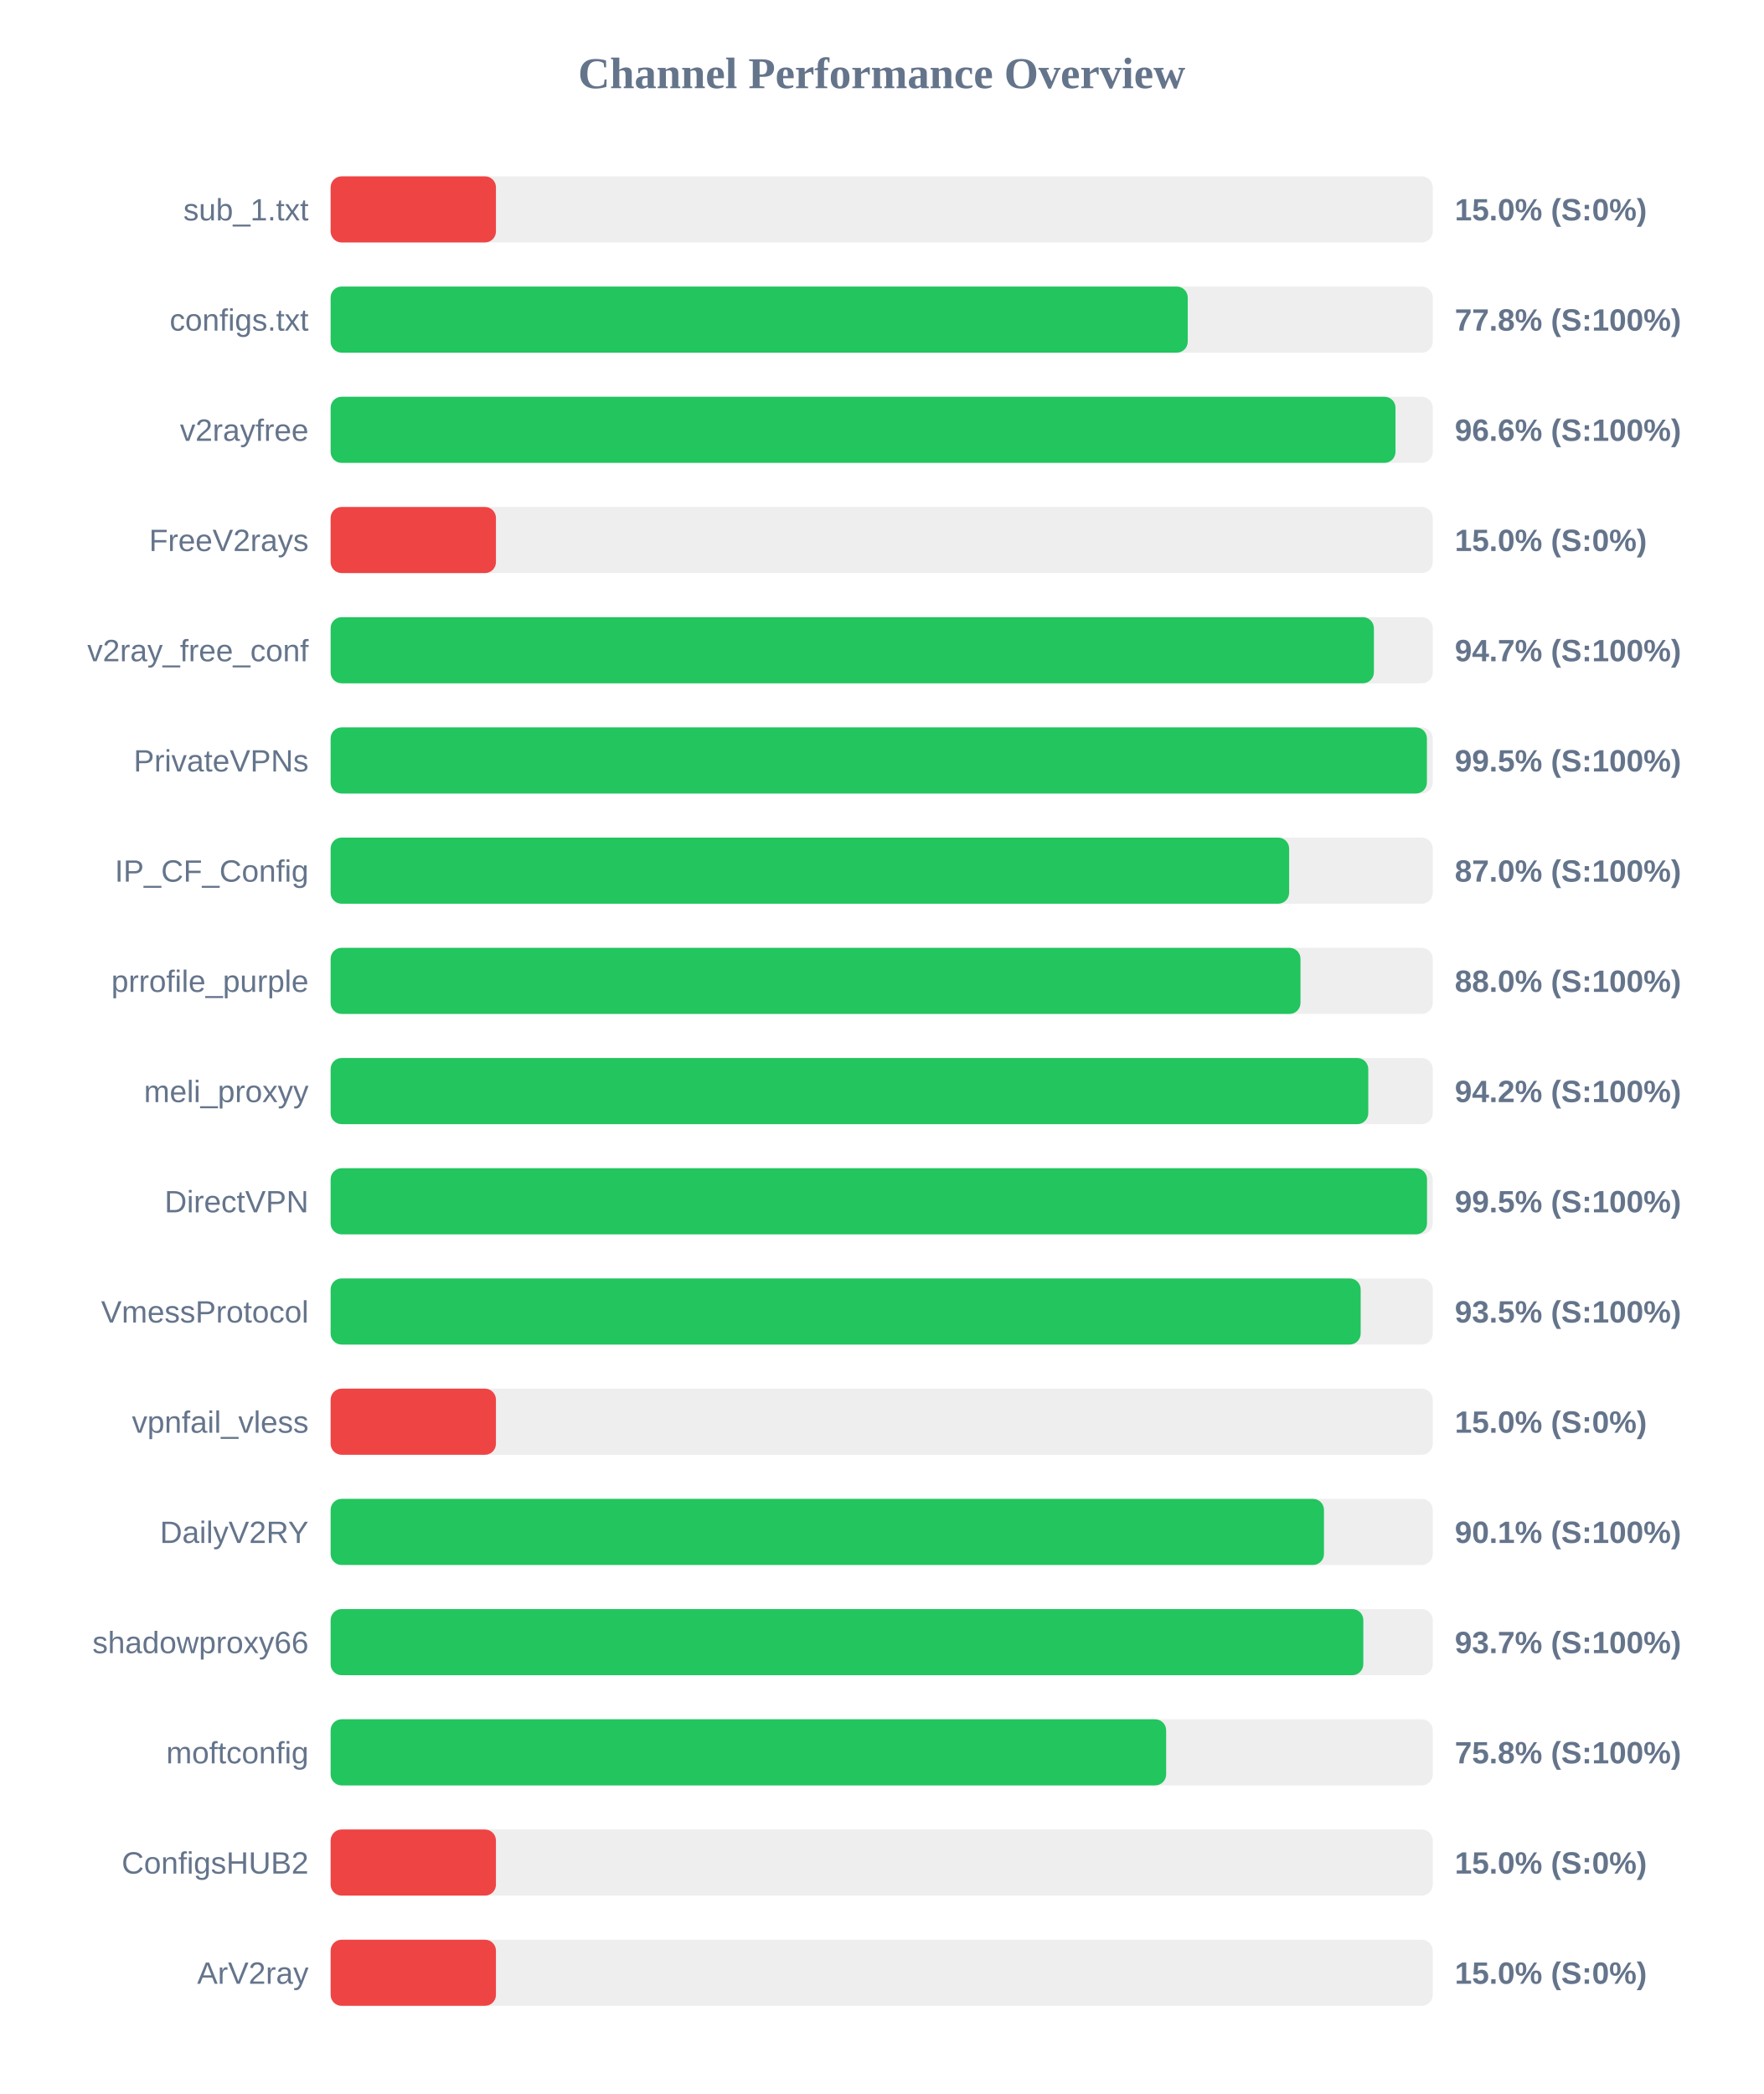
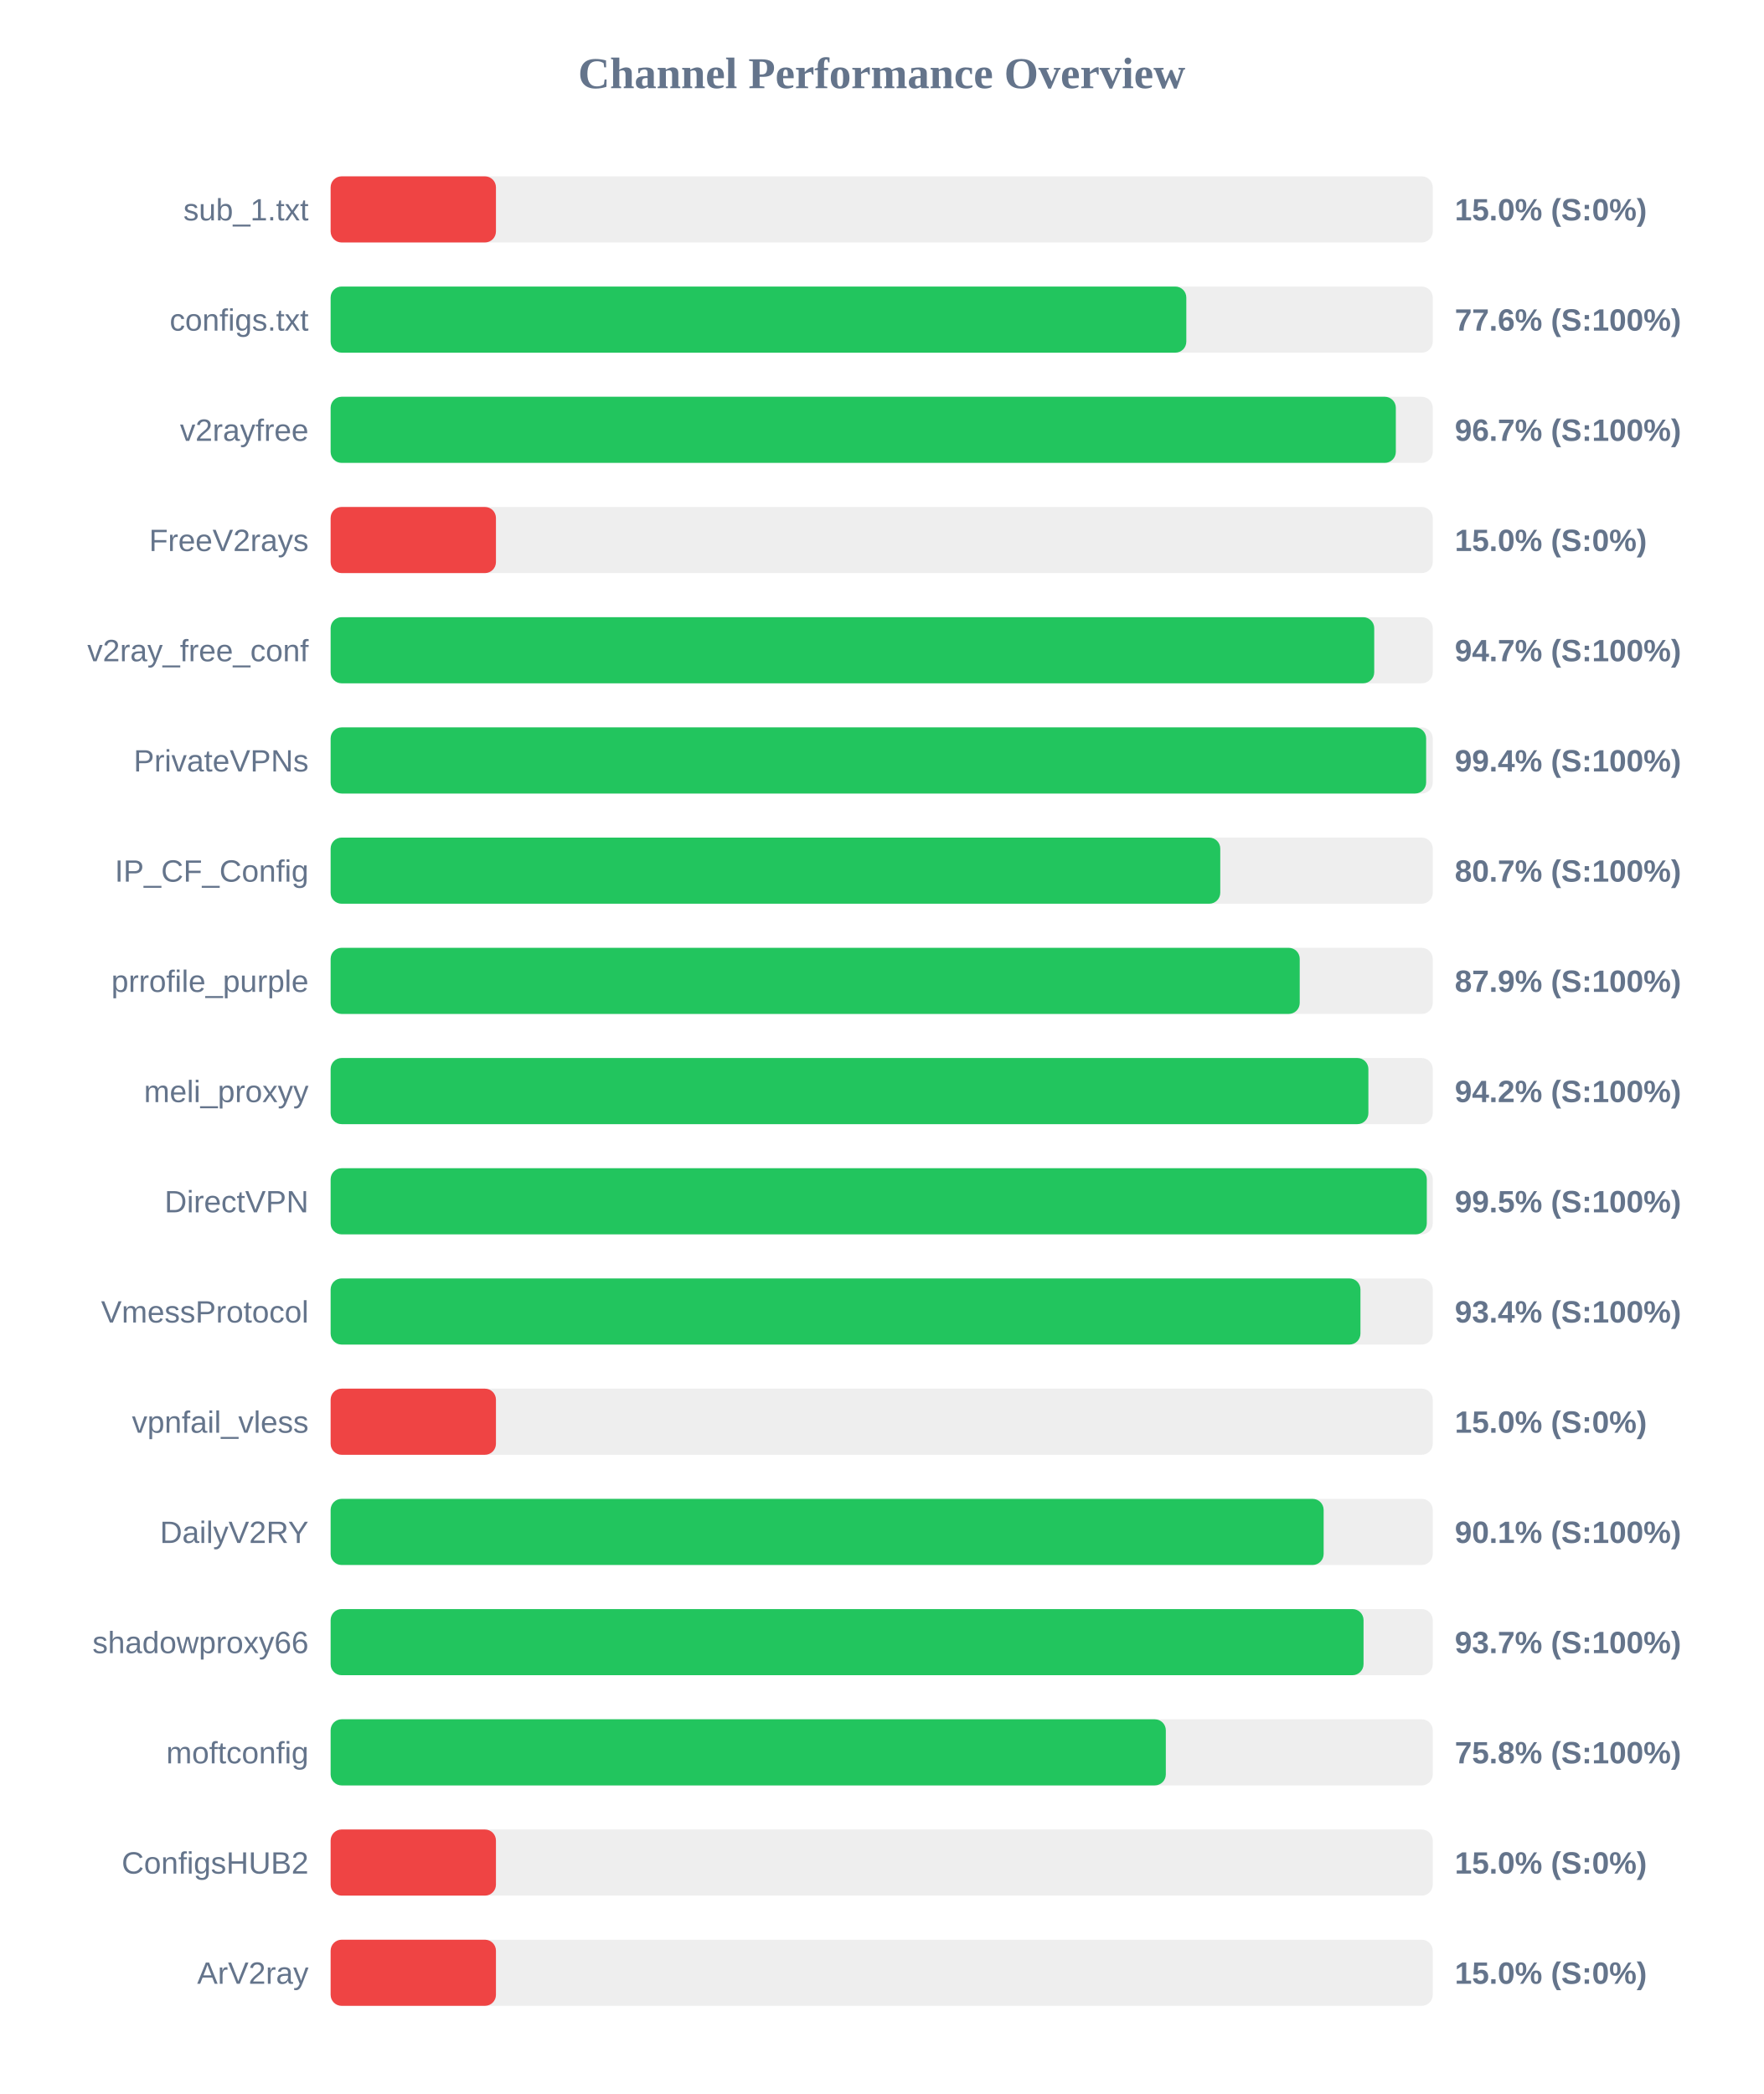
<svg xmlns="http://www.w3.org/2000/svg" width="800" height="950" version="1.1">
  <style>
        .row { font: 14px Arial; fill: #64748b; }
        .score { font: bold 14px Arial; fill: #64748b; }
    </style>
  <text x="400" y="40" text-anchor="middle" font-size="20px" font-weight="bold" fill="#64748b">Channel Performance Overview</text>
  <rect x="150" y="80" width="500" height="30" fill="#eee" rx="5" />
  <rect x="150" y="80" width="75.0" height="30" fill="#ef4444" rx="5" />
  <text x="140" y="100" text-anchor="end" class="row">sub_1.txt</text>
  <text x="660" y="100" text-anchor="start" class="score">15.0% (S:0%)</text>
  <rect x="150" y="130" width="500" height="30" fill="#eee" rx="5" />
-   <rect x="150" y="130" width="388.85" height="30" fill="#22c55e" rx="5" />
+   <rect x="150" y="130" width="388.2" height="30" fill="#22c55e" rx="5" />
  <text x="140" y="150" text-anchor="end" class="row">configs.txt</text>
-   <text x="660" y="150" text-anchor="start" class="score">77.8% (S:100%)</text>
+   <text x="660" y="150" text-anchor="start" class="score">77.6% (S:100%)</text>
  <rect x="150" y="180" width="500" height="30" fill="#eee" rx="5" />
-   <rect x="150" y="180" width="483.1" height="30" fill="#22c55e" rx="5" />
+   <rect x="150" y="180" width="483.25" height="30" fill="#22c55e" rx="5" />
  <text x="140" y="200" text-anchor="end" class="row">v2rayfree</text>
-   <text x="660" y="200" text-anchor="start" class="score">96.6% (S:100%)</text>
+   <text x="660" y="200" text-anchor="start" class="score">96.7% (S:100%)</text>
  <rect x="150" y="230" width="500" height="30" fill="#eee" rx="5" />
  <rect x="150" y="230" width="75.0" height="30" fill="#ef4444" rx="5" />
  <text x="140" y="250" text-anchor="end" class="row">FreeV2rays</text>
  <text x="660" y="250" text-anchor="start" class="score">15.0% (S:0%)</text>
  <rect x="150" y="280" width="500" height="30" fill="#eee" rx="5" />
-   <rect x="150" y="280" width="473.3" height="30" fill="#22c55e" rx="5" />
+   <rect x="150" y="280" width="473.45" height="30" fill="#22c55e" rx="5" />
  <text x="140" y="300" text-anchor="end" class="row">v2ray_free_conf</text>
  <text x="660" y="300" text-anchor="start" class="score">94.7% (S:100%)</text>
  <rect x="150" y="330" width="500" height="30" fill="#eee" rx="5" />
-   <rect x="150" y="330" width="497.35" height="30" fill="#22c55e" rx="5" />
+   <rect x="150" y="330" width="497.0" height="30" fill="#22c55e" rx="5" />
  <text x="140" y="350" text-anchor="end" class="row">PrivateVPNs</text>
-   <text x="660" y="350" text-anchor="start" class="score">99.5% (S:100%)</text>
+   <text x="660" y="350" text-anchor="start" class="score">99.4% (S:100%)</text>
  <rect x="150" y="380" width="500" height="30" fill="#eee" rx="5" />
-   <rect x="150" y="380" width="434.85" height="30" fill="#22c55e" rx="5" />
+   <rect x="150" y="380" width="403.6" height="30" fill="#22c55e" rx="5" />
  <text x="140" y="400" text-anchor="end" class="row">IP_CF_Config</text>
-   <text x="660" y="400" text-anchor="start" class="score">87.0% (S:100%)</text>
+   <text x="660" y="400" text-anchor="start" class="score">80.7% (S:100%)</text>
  <rect x="150" y="430" width="500" height="30" fill="#eee" rx="5" />
-   <rect x="150" y="430" width="440.0" height="30" fill="#22c55e" rx="5" />
+   <rect x="150" y="430" width="439.65" height="30" fill="#22c55e" rx="5" />
  <text x="140" y="450" text-anchor="end" class="row">prrofile_purple</text>
-   <text x="660" y="450" text-anchor="start" class="score">88.0% (S:100%)</text>
+   <text x="660" y="450" text-anchor="start" class="score">87.9% (S:100%)</text>
  <rect x="150" y="480" width="500" height="30" fill="#eee" rx="5" />
-   <rect x="150" y="480" width="470.75" height="30" fill="#22c55e" rx="5" />
+   <rect x="150" y="480" width="470.8" height="30" fill="#22c55e" rx="5" />
  <text x="140" y="500" text-anchor="end" class="row">meli_proxyy</text>
  <text x="660" y="500" text-anchor="start" class="score">94.2% (S:100%)</text>
  <rect x="150" y="530" width="500" height="30" fill="#eee" rx="5" />
-   <rect x="150" y="530" width="497.4" height="30" fill="#22c55e" rx="5" />
+   <rect x="150" y="530" width="497.3" height="30" fill="#22c55e" rx="5" />
  <text x="140" y="550" text-anchor="end" class="row">DirectVPN</text>
  <text x="660" y="550" text-anchor="start" class="score">99.5% (S:100%)</text>
  <rect x="150" y="580" width="500" height="30" fill="#eee" rx="5" />
-   <rect x="150" y="580" width="467.3" height="30" fill="#22c55e" rx="5" />
+   <rect x="150" y="580" width="467.2" height="30" fill="#22c55e" rx="5" />
  <text x="140" y="600" text-anchor="end" class="row">VmessProtocol</text>
-   <text x="660" y="600" text-anchor="start" class="score">93.5% (S:100%)</text>
+   <text x="660" y="600" text-anchor="start" class="score">93.4% (S:100%)</text>
  <rect x="150" y="630" width="500" height="30" fill="#eee" rx="5" />
  <rect x="150" y="630" width="75.0" height="30" fill="#ef4444" rx="5" />
  <text x="140" y="650" text-anchor="end" class="row">vpnfail_vless</text>
  <text x="660" y="650" text-anchor="start" class="score">15.0% (S:0%)</text>
  <rect x="150" y="680" width="500" height="30" fill="#eee" rx="5" />
-   <rect x="150" y="680" width="450.65" height="30" fill="#22c55e" rx="5" />
+   <rect x="150" y="680" width="450.5" height="30" fill="#22c55e" rx="5" />
  <text x="140" y="700" text-anchor="end" class="row">DailyV2RY</text>
  <text x="660" y="700" text-anchor="start" class="score">90.1% (S:100%)</text>
  <rect x="150" y="730" width="500" height="30" fill="#eee" rx="5" />
-   <rect x="150" y="730" width="468.5" height="30" fill="#22c55e" rx="5" />
+   <rect x="150" y="730" width="468.6" height="30" fill="#22c55e" rx="5" />
  <text x="140" y="750" text-anchor="end" class="row">shadowproxy66</text>
  <text x="660" y="750" text-anchor="start" class="score">93.7% (S:100%)</text>
  <rect x="150" y="780" width="500" height="30" fill="#eee" rx="5" />
-   <rect x="150" y="780" width="379.05" height="30" fill="#22c55e" rx="5" />
+   <rect x="150" y="780" width="378.9" height="30" fill="#22c55e" rx="5" />
  <text x="140" y="800" text-anchor="end" class="row">moftconfig</text>
  <text x="660" y="800" text-anchor="start" class="score">75.8% (S:100%)</text>
  <rect x="150" y="830" width="500" height="30" fill="#eee" rx="5" />
  <rect x="150" y="830" width="75.0" height="30" fill="#ef4444" rx="5" />
  <text x="140" y="850" text-anchor="end" class="row">ConfigsHUB2</text>
  <text x="660" y="850" text-anchor="start" class="score">15.0% (S:0%)</text>
  <rect x="150" y="880" width="500" height="30" fill="#eee" rx="5" />
  <rect x="150" y="880" width="75.0" height="30" fill="#ef4444" rx="5" />
  <text x="140" y="900" text-anchor="end" class="row">ArV2ray</text>
  <text x="660" y="900" text-anchor="start" class="score">15.0% (S:0%)</text>
</svg>
